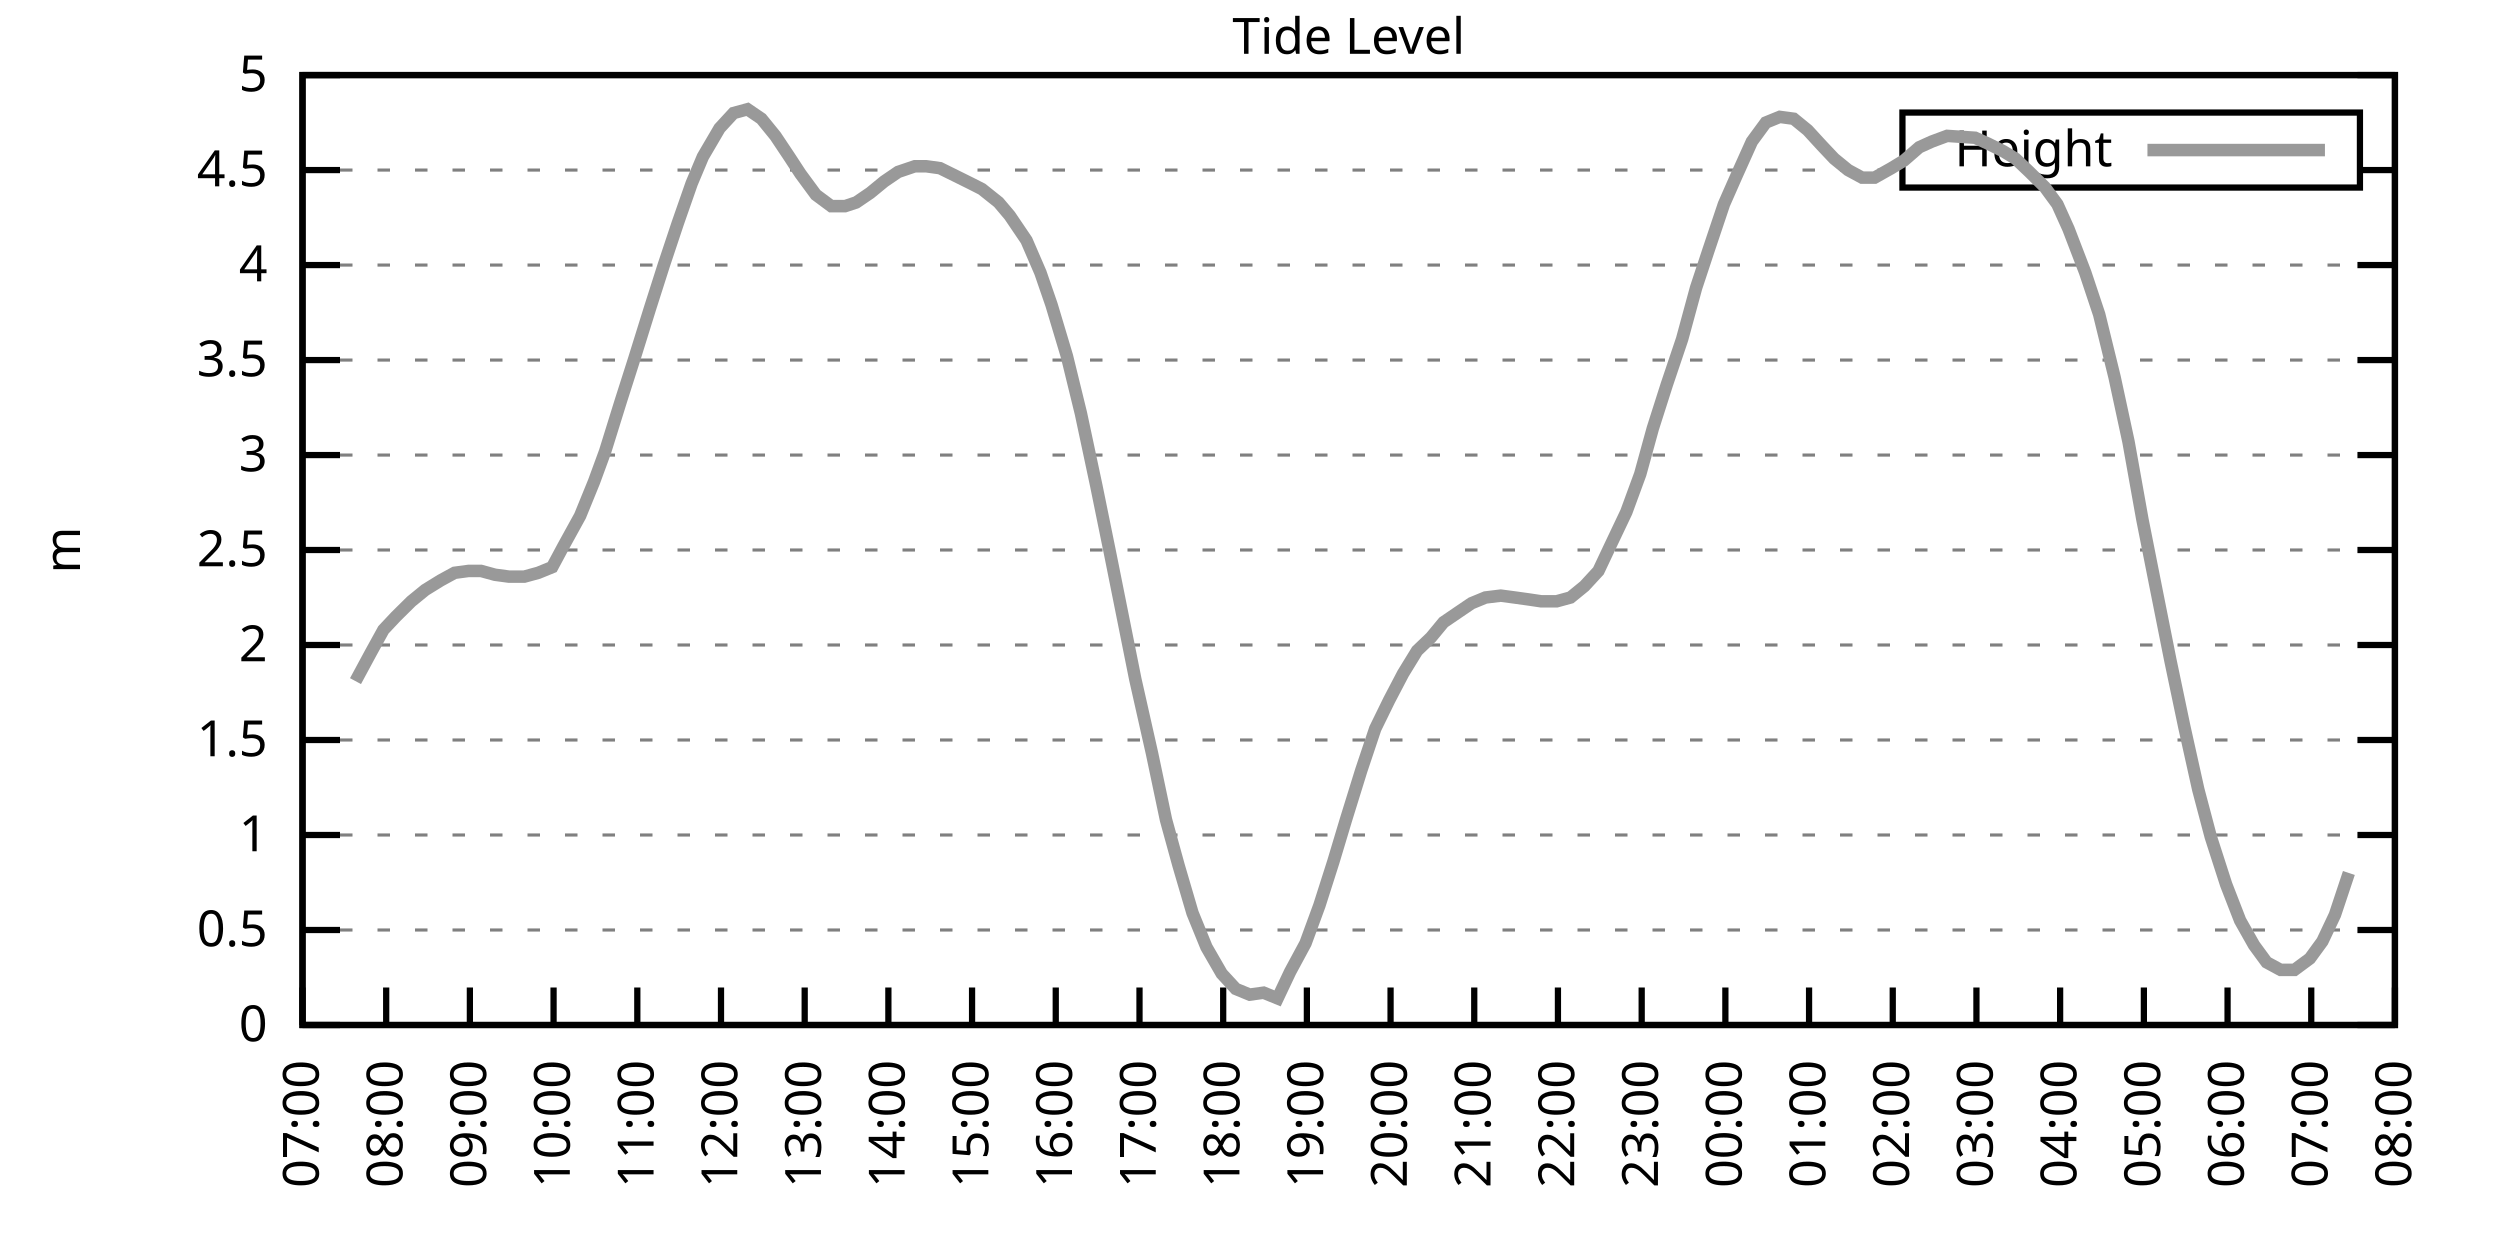
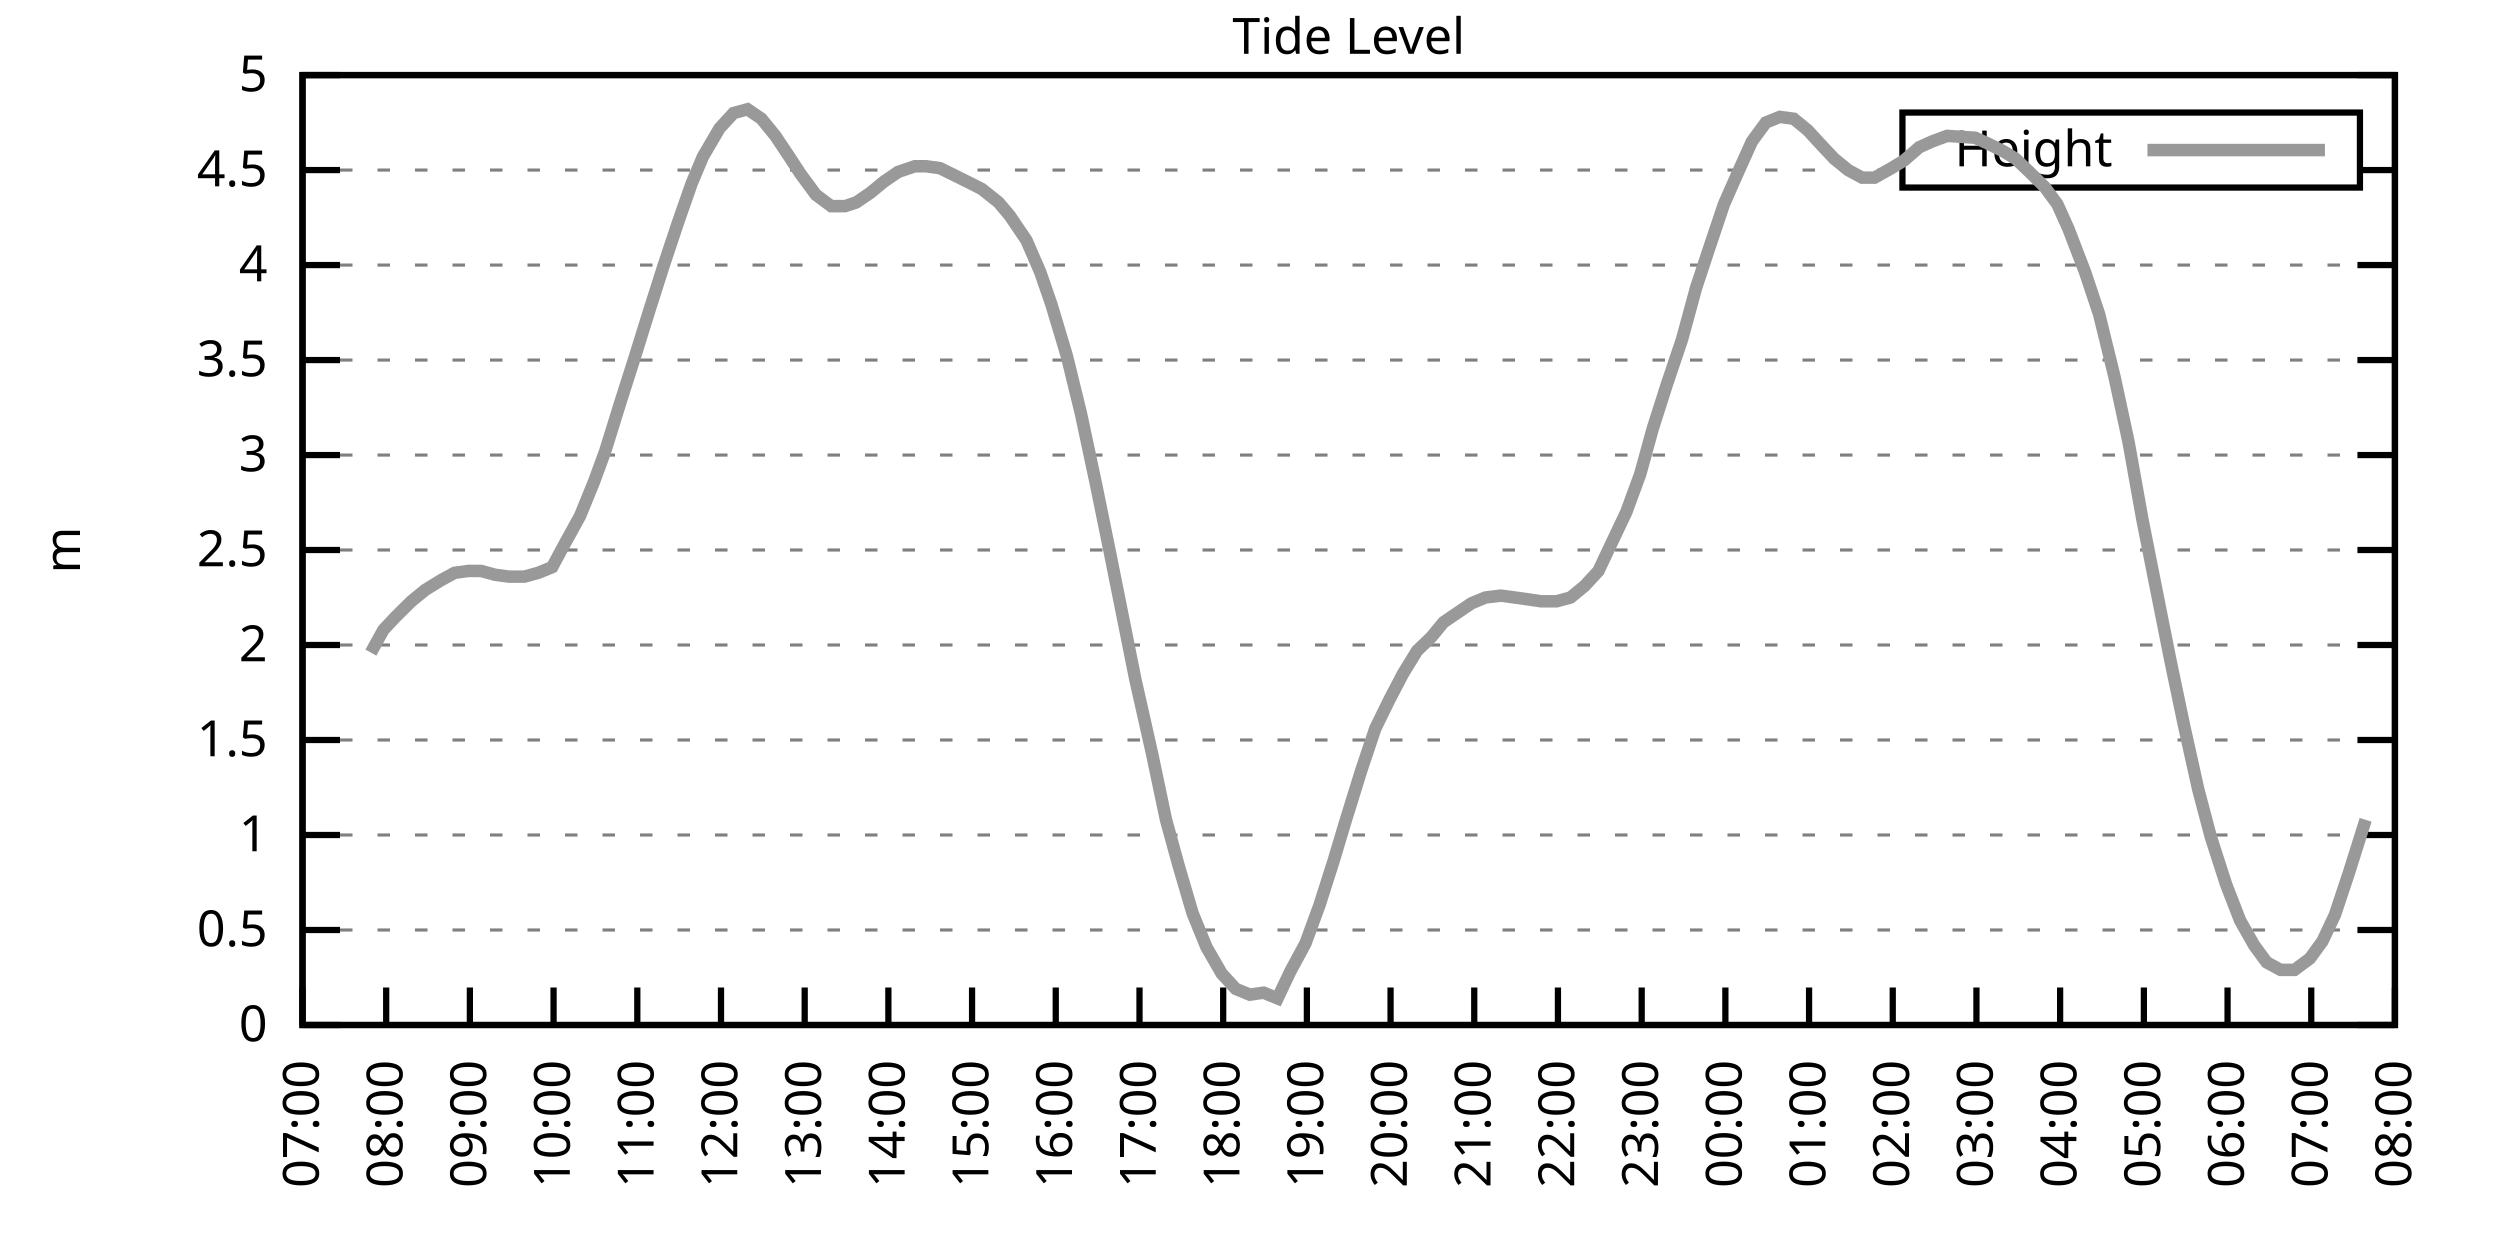
<svg xmlns="http://www.w3.org/2000/svg" xmlns:xlink="http://www.w3.org/1999/xlink" width="400" height="200" viewBox="0 0 400 200">
  <g id="gnuplot_canvas">
    <rect x="0" y="0" width="400" height="200" fill="none" />
    <defs>
      <circle id="gpDot" r="0.5" stroke-width="0.5" stroke="currentColor" />
      <path id="gpPt0" stroke-width="0.333" stroke="currentColor" d="M-1,0 h2 M0,-1 v2" />
      <path id="gpPt1" stroke-width="0.333" stroke="currentColor" d="M-1,-1 L1,1 M1,-1 L-1,1" />
      <path id="gpPt2" stroke-width="0.333" stroke="currentColor" d="M-1,0 L1,0 M0,-1 L0,1 M-1,-1 L1,1 M-1,1 L1,-1" />
      <rect id="gpPt3" stroke-width="0.333" stroke="currentColor" x="-1" y="-1" width="2" height="2" />
      <rect id="gpPt4" stroke-width="0.333" stroke="currentColor" fill="currentColor" x="-1" y="-1" width="2" height="2" />
      <circle id="gpPt5" stroke-width="0.333" stroke="currentColor" cx="0" cy="0" r="1" />
      <use xlink:href="#gpPt5" id="gpPt6" fill="currentColor" stroke="none" />
      <path id="gpPt7" stroke-width="0.333" stroke="currentColor" d="M0,-1.33 L-1.33,0.67 L1.33,0.67 z" />
      <use xlink:href="#gpPt7" id="gpPt8" fill="currentColor" stroke="none" />
      <use xlink:href="#gpPt7" id="gpPt9" stroke="currentColor" transform="rotate(180)" />
      <use xlink:href="#gpPt9" id="gpPt10" fill="currentColor" stroke="none" />
      <use xlink:href="#gpPt3" id="gpPt11" stroke="currentColor" transform="rotate(45)" />
      <use xlink:href="#gpPt11" id="gpPt12" fill="currentColor" stroke="none" />
      <path id="gpPt13" stroke-width="0.333" stroke="currentColor" d="M0,1.330 L1.265,0.411 L0.782,-1.067 L-0.782,-1.076 L-1.265,0.411 z" />
      <use xlink:href="#gpPt13" id="gpPt14" fill="currentColor" stroke="none" />
      <filter id="textbox" filterUnits="objectBoundingBox" x="0" y="0" height="1" width="1">
        <feFlood flood-color="white" flood-opacity="1" result="bgnd" />
        <feComposite in="SourceGraphic" in2="bgnd" operator="atop" />
      </filter>
      <filter id="greybox" filterUnits="objectBoundingBox" x="0" y="0" height="1" width="1">
        <feFlood flood-color="lightgrey" flood-opacity="1" result="grey" />
        <feComposite in="SourceGraphic" in2="grey" operator="atop" />
      </filter>
    </defs>
    <g fill="none" color="white" stroke="currentColor" stroke-width="1.00" stroke-linecap="butt" stroke-linejoin="miter">
</g>
    <g fill="none" color="black" stroke="currentColor" stroke-width="1.00" stroke-linecap="butt" stroke-linejoin="miter">
      <g stroke="none" shape-rendering="crispEdges">
        <polygon fill="rgb(255, 255, 255)" points="48.40,164.00 383.18,164.00 383.18,12.02 48.40,12.02 " />
      </g>
    </g>
    <g fill="none" color="black" stroke="currentColor" stroke-width="1.00" stroke-linecap="butt" stroke-linejoin="miter">
</g>
    <g fill="none" color="black" stroke="black" stroke-width="0.50" stroke-linecap="butt" stroke-linejoin="miter">
</g>
    <g fill="none" color="gray" stroke="currentColor" stroke-width="0.50" stroke-linecap="butt" stroke-linejoin="miter">
      <path stroke="gray" stroke-dasharray="2,4" class="gridline" d="M48.40,164.00 L383.19,164.00  " />
    </g>
    <g fill="none" color="gray" stroke="gray" stroke-width="1.00" stroke-linecap="butt" stroke-linejoin="miter">
</g>
    <g fill="none" color="black" stroke="currentColor" stroke-width="1.00" stroke-linecap="butt" stroke-linejoin="miter">
      <path stroke="black" d="M48.40,164.00 L54.40,164.00 M383.19,164.00 L377.19,164.00  " />
      <g transform="translate(42.80,166.60)" stroke="none" fill="black" font-family="Sans" font-size="8.00" text-anchor="end">
        <text>
          <tspan font-family="Sans"> 0</tspan>
        </text>
      </g>
    </g>
    <g fill="none" color="black" stroke="currentColor" stroke-width="1.00" stroke-linecap="butt" stroke-linejoin="miter">
</g>
    <g fill="none" color="black" stroke="black" stroke-width="0.50" stroke-linecap="butt" stroke-linejoin="miter">
</g>
    <g fill="none" color="gray" stroke="currentColor" stroke-width="0.50" stroke-linecap="butt" stroke-linejoin="miter">
      <path stroke="gray" stroke-dasharray="2,4" class="gridline" d="M48.40,148.80 L383.19,148.80  " />
    </g>
    <g fill="none" color="gray" stroke="gray" stroke-width="1.00" stroke-linecap="butt" stroke-linejoin="miter">
</g>
    <g fill="none" color="black" stroke="currentColor" stroke-width="1.00" stroke-linecap="butt" stroke-linejoin="miter">
      <path stroke="black" d="M48.40,148.80 L54.40,148.80 M383.19,148.80 L377.19,148.80  " />
      <g transform="translate(42.80,151.40)" stroke="none" fill="black" font-family="Sans" font-size="8.00" text-anchor="end">
        <text>
          <tspan font-family="Sans"> 0.5</tspan>
        </text>
      </g>
    </g>
    <g fill="none" color="black" stroke="currentColor" stroke-width="1.00" stroke-linecap="butt" stroke-linejoin="miter">
</g>
    <g fill="none" color="black" stroke="black" stroke-width="0.50" stroke-linecap="butt" stroke-linejoin="miter">
</g>
    <g fill="none" color="gray" stroke="currentColor" stroke-width="0.50" stroke-linecap="butt" stroke-linejoin="miter">
      <path stroke="gray" stroke-dasharray="2,4" class="gridline" d="M48.40,133.60 L383.19,133.60  " />
    </g>
    <g fill="none" color="gray" stroke="gray" stroke-width="1.00" stroke-linecap="butt" stroke-linejoin="miter">
</g>
    <g fill="none" color="black" stroke="currentColor" stroke-width="1.00" stroke-linecap="butt" stroke-linejoin="miter">
      <path stroke="black" d="M48.40,133.60 L54.40,133.60 M383.19,133.60 L377.19,133.60  " />
      <g transform="translate(42.80,136.20)" stroke="none" fill="black" font-family="Sans" font-size="8.00" text-anchor="end">
        <text>
          <tspan font-family="Sans"> 1</tspan>
        </text>
      </g>
    </g>
    <g fill="none" color="black" stroke="currentColor" stroke-width="1.00" stroke-linecap="butt" stroke-linejoin="miter">
</g>
    <g fill="none" color="black" stroke="black" stroke-width="0.50" stroke-linecap="butt" stroke-linejoin="miter">
</g>
    <g fill="none" color="gray" stroke="currentColor" stroke-width="0.50" stroke-linecap="butt" stroke-linejoin="miter">
      <path stroke="gray" stroke-dasharray="2,4" class="gridline" d="M48.40,118.40 L383.19,118.40  " />
    </g>
    <g fill="none" color="gray" stroke="gray" stroke-width="1.00" stroke-linecap="butt" stroke-linejoin="miter">
</g>
    <g fill="none" color="black" stroke="currentColor" stroke-width="1.00" stroke-linecap="butt" stroke-linejoin="miter">
      <path stroke="black" d="M48.40,118.40 L54.40,118.40 M383.19,118.40 L377.19,118.40  " />
      <g transform="translate(42.80,121.00)" stroke="none" fill="black" font-family="Sans" font-size="8.00" text-anchor="end">
        <text>
          <tspan font-family="Sans"> 1.5</tspan>
        </text>
      </g>
    </g>
    <g fill="none" color="black" stroke="currentColor" stroke-width="1.00" stroke-linecap="butt" stroke-linejoin="miter">
</g>
    <g fill="none" color="black" stroke="black" stroke-width="0.50" stroke-linecap="butt" stroke-linejoin="miter">
</g>
    <g fill="none" color="gray" stroke="currentColor" stroke-width="0.50" stroke-linecap="butt" stroke-linejoin="miter">
      <path stroke="gray" stroke-dasharray="2,4" class="gridline" d="M48.40,103.20 L383.19,103.20  " />
    </g>
    <g fill="none" color="gray" stroke="gray" stroke-width="1.00" stroke-linecap="butt" stroke-linejoin="miter">
</g>
    <g fill="none" color="black" stroke="currentColor" stroke-width="1.00" stroke-linecap="butt" stroke-linejoin="miter">
      <path stroke="black" d="M48.40,103.20 L54.40,103.20 M383.19,103.20 L377.19,103.20  " />
      <g transform="translate(42.80,105.80)" stroke="none" fill="black" font-family="Sans" font-size="8.00" text-anchor="end">
        <text>
          <tspan font-family="Sans"> 2</tspan>
        </text>
      </g>
    </g>
    <g fill="none" color="black" stroke="currentColor" stroke-width="1.00" stroke-linecap="butt" stroke-linejoin="miter">
</g>
    <g fill="none" color="black" stroke="black" stroke-width="0.50" stroke-linecap="butt" stroke-linejoin="miter">
</g>
    <g fill="none" color="gray" stroke="currentColor" stroke-width="0.50" stroke-linecap="butt" stroke-linejoin="miter">
      <path stroke="gray" stroke-dasharray="2,4" class="gridline" d="M48.40,88.00 L383.19,88.00  " />
    </g>
    <g fill="none" color="gray" stroke="gray" stroke-width="1.00" stroke-linecap="butt" stroke-linejoin="miter">
</g>
    <g fill="none" color="black" stroke="currentColor" stroke-width="1.00" stroke-linecap="butt" stroke-linejoin="miter">
      <path stroke="black" d="M48.40,88.00 L54.40,88.00 M383.19,88.00 L377.19,88.00  " />
      <g transform="translate(42.80,90.60)" stroke="none" fill="black" font-family="Sans" font-size="8.00" text-anchor="end">
        <text>
          <tspan font-family="Sans"> 2.5</tspan>
        </text>
      </g>
    </g>
    <g fill="none" color="black" stroke="currentColor" stroke-width="1.00" stroke-linecap="butt" stroke-linejoin="miter">
</g>
    <g fill="none" color="black" stroke="black" stroke-width="0.50" stroke-linecap="butt" stroke-linejoin="miter">
</g>
    <g fill="none" color="gray" stroke="currentColor" stroke-width="0.50" stroke-linecap="butt" stroke-linejoin="miter">
      <path stroke="gray" stroke-dasharray="2,4" class="gridline" d="M48.40,72.81 L383.19,72.81  " />
    </g>
    <g fill="none" color="gray" stroke="gray" stroke-width="1.00" stroke-linecap="butt" stroke-linejoin="miter">
</g>
    <g fill="none" color="black" stroke="currentColor" stroke-width="1.00" stroke-linecap="butt" stroke-linejoin="miter">
      <path stroke="black" d="M48.40,72.81 L54.40,72.81 M383.19,72.81 L377.19,72.81  " />
      <g transform="translate(42.80,75.41)" stroke="none" fill="black" font-family="Sans" font-size="8.00" text-anchor="end">
        <text>
          <tspan font-family="Sans"> 3</tspan>
        </text>
      </g>
    </g>
    <g fill="none" color="black" stroke="currentColor" stroke-width="1.00" stroke-linecap="butt" stroke-linejoin="miter">
</g>
    <g fill="none" color="black" stroke="black" stroke-width="0.50" stroke-linecap="butt" stroke-linejoin="miter">
</g>
    <g fill="none" color="gray" stroke="currentColor" stroke-width="0.50" stroke-linecap="butt" stroke-linejoin="miter">
      <path stroke="gray" stroke-dasharray="2,4" class="gridline" d="M48.40,57.61 L383.19,57.61  " />
    </g>
    <g fill="none" color="gray" stroke="gray" stroke-width="1.00" stroke-linecap="butt" stroke-linejoin="miter">
</g>
    <g fill="none" color="black" stroke="currentColor" stroke-width="1.00" stroke-linecap="butt" stroke-linejoin="miter">
      <path stroke="black" d="M48.40,57.61 L54.40,57.61 M383.19,57.61 L377.19,57.61  " />
      <g transform="translate(42.80,60.21)" stroke="none" fill="black" font-family="Sans" font-size="8.00" text-anchor="end">
        <text>
          <tspan font-family="Sans"> 3.5</tspan>
        </text>
      </g>
    </g>
    <g fill="none" color="black" stroke="currentColor" stroke-width="1.00" stroke-linecap="butt" stroke-linejoin="miter">
</g>
    <g fill="none" color="black" stroke="black" stroke-width="0.50" stroke-linecap="butt" stroke-linejoin="miter">
</g>
    <g fill="none" color="gray" stroke="currentColor" stroke-width="0.50" stroke-linecap="butt" stroke-linejoin="miter">
      <path stroke="gray" stroke-dasharray="2,4" class="gridline" d="M48.40,42.41 L383.19,42.41  " />
    </g>
    <g fill="none" color="gray" stroke="gray" stroke-width="1.00" stroke-linecap="butt" stroke-linejoin="miter">
</g>
    <g fill="none" color="black" stroke="currentColor" stroke-width="1.00" stroke-linecap="butt" stroke-linejoin="miter">
      <path stroke="black" d="M48.40,42.41 L54.40,42.41 M383.19,42.41 L377.19,42.41  " />
      <g transform="translate(42.80,45.01)" stroke="none" fill="black" font-family="Sans" font-size="8.00" text-anchor="end">
        <text>
          <tspan font-family="Sans"> 4</tspan>
        </text>
      </g>
    </g>
    <g fill="none" color="black" stroke="currentColor" stroke-width="1.00" stroke-linecap="butt" stroke-linejoin="miter">
</g>
    <g fill="none" color="black" stroke="black" stroke-width="0.50" stroke-linecap="butt" stroke-linejoin="miter">
</g>
    <g fill="none" color="gray" stroke="currentColor" stroke-width="0.50" stroke-linecap="butt" stroke-linejoin="miter">
      <path stroke="gray" stroke-dasharray="2,4" class="gridline" d="M48.40,27.21 L304.39,27.21 M377.59,27.21 L383.19,27.21  " />
    </g>
    <g fill="none" color="gray" stroke="gray" stroke-width="1.00" stroke-linecap="butt" stroke-linejoin="miter">
</g>
    <g fill="none" color="black" stroke="currentColor" stroke-width="1.00" stroke-linecap="butt" stroke-linejoin="miter">
      <path stroke="black" d="M48.40,27.21 L54.40,27.21 M383.19,27.21 L377.19,27.21  " />
      <g transform="translate(42.80,29.81)" stroke="none" fill="black" font-family="Sans" font-size="8.00" text-anchor="end">
        <text>
          <tspan font-family="Sans"> 4.5</tspan>
        </text>
      </g>
    </g>
    <g fill="none" color="black" stroke="currentColor" stroke-width="1.00" stroke-linecap="butt" stroke-linejoin="miter">
</g>
    <g fill="none" color="black" stroke="black" stroke-width="0.50" stroke-linecap="butt" stroke-linejoin="miter">
</g>
    <g fill="none" color="gray" stroke="currentColor" stroke-width="0.50" stroke-linecap="butt" stroke-linejoin="miter">
      <path stroke="gray" stroke-dasharray="2,4" class="gridline" d="M48.40,12.01 L383.19,12.01  " />
    </g>
    <g fill="none" color="gray" stroke="gray" stroke-width="1.00" stroke-linecap="butt" stroke-linejoin="miter">
</g>
    <g fill="none" color="black" stroke="currentColor" stroke-width="1.00" stroke-linecap="butt" stroke-linejoin="miter">
      <path stroke="black" d="M48.40,12.01 L54.40,12.01 M383.19,12.01 L377.19,12.01  " />
      <g transform="translate(42.80,14.61)" stroke="none" fill="black" font-family="Sans" font-size="8.00" text-anchor="end">
        <text>
          <tspan font-family="Sans"> 5</tspan>
        </text>
      </g>
    </g>
    <g fill="none" color="black" stroke="currentColor" stroke-width="1.00" stroke-linecap="butt" stroke-linejoin="miter">
      <path stroke="black" d="M48.40,164.00 L48.40,158.00  " />
      <g transform="translate(51.00,169.60) rotate(270.00)" stroke="none" fill="black" font-family="Sans" font-size="8.00" text-anchor="end">
        <text>
          <tspan font-family="Sans">07:00</tspan>
        </text>
      </g>
    </g>
    <g fill="none" color="black" stroke="currentColor" stroke-width="1.00" stroke-linecap="butt" stroke-linejoin="miter">
      <path stroke="black" d="M61.79,164.00 L61.79,158.00  " />
      <g transform="translate(64.39,169.60) rotate(270.00)" stroke="none" fill="black" font-family="Sans" font-size="8.00" text-anchor="end">
        <text>
          <tspan font-family="Sans">08:00</tspan>
        </text>
      </g>
    </g>
    <g fill="none" color="black" stroke="currentColor" stroke-width="1.00" stroke-linecap="butt" stroke-linejoin="miter">
      <path stroke="black" d="M75.18,164.00 L75.18,158.00  " />
      <g transform="translate(77.78,169.60) rotate(270.00)" stroke="none" fill="black" font-family="Sans" font-size="8.00" text-anchor="end">
        <text>
          <tspan font-family="Sans">09:00</tspan>
        </text>
      </g>
    </g>
    <g fill="none" color="black" stroke="currentColor" stroke-width="1.00" stroke-linecap="butt" stroke-linejoin="miter">
      <path stroke="black" d="M88.57,164.00 L88.57,158.00  " />
      <g transform="translate(91.17,169.60) rotate(270.00)" stroke="none" fill="black" font-family="Sans" font-size="8.00" text-anchor="end">
        <text>
          <tspan font-family="Sans">10:00</tspan>
        </text>
      </g>
    </g>
    <g fill="none" color="black" stroke="currentColor" stroke-width="1.00" stroke-linecap="butt" stroke-linejoin="miter">
      <path stroke="black" d="M101.97,164.00 L101.97,158.00  " />
      <g transform="translate(104.57,169.60) rotate(270.00)" stroke="none" fill="black" font-family="Sans" font-size="8.00" text-anchor="end">
        <text>
          <tspan font-family="Sans">11:00</tspan>
        </text>
      </g>
    </g>
    <g fill="none" color="black" stroke="currentColor" stroke-width="1.00" stroke-linecap="butt" stroke-linejoin="miter">
      <path stroke="black" d="M115.36,164.00 L115.36,158.00  " />
      <g transform="translate(117.96,169.60) rotate(270.00)" stroke="none" fill="black" font-family="Sans" font-size="8.00" text-anchor="end">
        <text>
          <tspan font-family="Sans">12:00</tspan>
        </text>
      </g>
    </g>
    <g fill="none" color="black" stroke="currentColor" stroke-width="1.00" stroke-linecap="butt" stroke-linejoin="miter">
      <path stroke="black" d="M128.75,164.00 L128.75,158.00  " />
      <g transform="translate(131.35,169.60) rotate(270.00)" stroke="none" fill="black" font-family="Sans" font-size="8.00" text-anchor="end">
        <text>
          <tspan font-family="Sans">13:00</tspan>
        </text>
      </g>
    </g>
    <g fill="none" color="black" stroke="currentColor" stroke-width="1.00" stroke-linecap="butt" stroke-linejoin="miter">
      <path stroke="black" d="M142.14,164.00 L142.14,158.00  " />
      <g transform="translate(144.74,169.60) rotate(270.00)" stroke="none" fill="black" font-family="Sans" font-size="8.00" text-anchor="end">
        <text>
          <tspan font-family="Sans">14:00</tspan>
        </text>
      </g>
    </g>
    <g fill="none" color="black" stroke="currentColor" stroke-width="1.00" stroke-linecap="butt" stroke-linejoin="miter">
      <path stroke="black" d="M155.53,164.00 L155.53,158.00  " />
      <g transform="translate(158.13,169.60) rotate(270.00)" stroke="none" fill="black" font-family="Sans" font-size="8.00" text-anchor="end">
        <text>
          <tspan font-family="Sans">15:00</tspan>
        </text>
      </g>
    </g>
    <g fill="none" color="black" stroke="currentColor" stroke-width="1.00" stroke-linecap="butt" stroke-linejoin="miter">
      <path stroke="black" d="M168.92,164.00 L168.92,158.00  " />
      <g transform="translate(171.52,169.60) rotate(270.00)" stroke="none" fill="black" font-family="Sans" font-size="8.00" text-anchor="end">
        <text>
          <tspan font-family="Sans">16:00</tspan>
        </text>
      </g>
    </g>
    <g fill="none" color="black" stroke="currentColor" stroke-width="1.00" stroke-linecap="butt" stroke-linejoin="miter">
      <path stroke="black" d="M182.32,164.00 L182.32,158.00  " />
      <g transform="translate(184.92,169.60) rotate(270.00)" stroke="none" fill="black" font-family="Sans" font-size="8.00" text-anchor="end">
        <text>
          <tspan font-family="Sans">17:00</tspan>
        </text>
      </g>
    </g>
    <g fill="none" color="black" stroke="currentColor" stroke-width="1.00" stroke-linecap="butt" stroke-linejoin="miter">
      <path stroke="black" d="M195.71,164.00 L195.71,158.00  " />
      <g transform="translate(198.31,169.60) rotate(270.00)" stroke="none" fill="black" font-family="Sans" font-size="8.00" text-anchor="end">
        <text>
          <tspan font-family="Sans">18:00</tspan>
        </text>
      </g>
    </g>
    <g fill="none" color="black" stroke="currentColor" stroke-width="1.00" stroke-linecap="butt" stroke-linejoin="miter">
      <path stroke="black" d="M209.10,164.00 L209.10,158.00  " />
      <g transform="translate(211.70,169.60) rotate(270.00)" stroke="none" fill="black" font-family="Sans" font-size="8.00" text-anchor="end">
        <text>
          <tspan font-family="Sans">19:00</tspan>
        </text>
      </g>
    </g>
    <g fill="none" color="black" stroke="currentColor" stroke-width="1.00" stroke-linecap="butt" stroke-linejoin="miter">
      <path stroke="black" d="M222.49,164.00 L222.49,158.00  " />
      <g transform="translate(225.09,169.60) rotate(270.00)" stroke="none" fill="black" font-family="Sans" font-size="8.00" text-anchor="end">
        <text>
          <tspan font-family="Sans">20:00</tspan>
        </text>
      </g>
    </g>
    <g fill="none" color="black" stroke="currentColor" stroke-width="1.00" stroke-linecap="butt" stroke-linejoin="miter">
      <path stroke="black" d="M235.88,164.00 L235.88,158.00  " />
      <g transform="translate(238.48,169.60) rotate(270.00)" stroke="none" fill="black" font-family="Sans" font-size="8.00" text-anchor="end">
        <text>
          <tspan font-family="Sans">21:00</tspan>
        </text>
      </g>
    </g>
    <g fill="none" color="black" stroke="currentColor" stroke-width="1.00" stroke-linecap="butt" stroke-linejoin="miter">
      <path stroke="black" d="M249.27,164.00 L249.27,158.00  " />
      <g transform="translate(251.87,169.60) rotate(270.00)" stroke="none" fill="black" font-family="Sans" font-size="8.00" text-anchor="end">
        <text>
          <tspan font-family="Sans">22:00</tspan>
        </text>
      </g>
    </g>
    <g fill="none" color="black" stroke="currentColor" stroke-width="1.00" stroke-linecap="butt" stroke-linejoin="miter">
      <path stroke="black" d="M262.67,164.00 L262.67,158.00  " />
      <g transform="translate(265.27,169.60) rotate(270.00)" stroke="none" fill="black" font-family="Sans" font-size="8.00" text-anchor="end">
        <text>
          <tspan font-family="Sans">23:00</tspan>
        </text>
      </g>
    </g>
    <g fill="none" color="black" stroke="currentColor" stroke-width="1.00" stroke-linecap="butt" stroke-linejoin="miter">
      <path stroke="black" d="M276.06,164.00 L276.06,158.00  " />
      <g transform="translate(278.66,169.60) rotate(270.00)" stroke="none" fill="black" font-family="Sans" font-size="8.00" text-anchor="end">
        <text>
          <tspan font-family="Sans">00:00</tspan>
        </text>
      </g>
    </g>
    <g fill="none" color="black" stroke="currentColor" stroke-width="1.00" stroke-linecap="butt" stroke-linejoin="miter">
      <path stroke="black" d="M289.45,164.00 L289.45,158.00  " />
      <g transform="translate(292.05,169.60) rotate(270.00)" stroke="none" fill="black" font-family="Sans" font-size="8.00" text-anchor="end">
        <text>
          <tspan font-family="Sans">01:00</tspan>
        </text>
      </g>
    </g>
    <g fill="none" color="black" stroke="currentColor" stroke-width="1.00" stroke-linecap="butt" stroke-linejoin="miter">
      <path stroke="black" d="M302.84,164.00 L302.84,158.00  " />
      <g transform="translate(305.44,169.60) rotate(270.00)" stroke="none" fill="black" font-family="Sans" font-size="8.00" text-anchor="end">
        <text>
          <tspan font-family="Sans">02:00</tspan>
        </text>
      </g>
    </g>
    <g fill="none" color="black" stroke="currentColor" stroke-width="1.00" stroke-linecap="butt" stroke-linejoin="miter">
      <path stroke="black" d="M316.23,164.00 L316.23,158.00  " />
      <g transform="translate(318.83,169.60) rotate(270.00)" stroke="none" fill="black" font-family="Sans" font-size="8.00" text-anchor="end">
        <text>
          <tspan font-family="Sans">03:00</tspan>
        </text>
      </g>
    </g>
    <g fill="none" color="black" stroke="currentColor" stroke-width="1.00" stroke-linecap="butt" stroke-linejoin="miter">
      <path stroke="black" d="M329.62,164.00 L329.62,158.00  " />
      <g transform="translate(332.22,169.60) rotate(270.00)" stroke="none" fill="black" font-family="Sans" font-size="8.00" text-anchor="end">
        <text>
          <tspan font-family="Sans">04:00</tspan>
        </text>
      </g>
    </g>
    <g fill="none" color="black" stroke="currentColor" stroke-width="1.00" stroke-linecap="butt" stroke-linejoin="miter">
      <path stroke="black" d="M343.02,164.00 L343.02,158.00  " />
      <g transform="translate(345.62,169.60) rotate(270.00)" stroke="none" fill="black" font-family="Sans" font-size="8.00" text-anchor="end">
        <text>
          <tspan font-family="Sans">05:00</tspan>
        </text>
      </g>
    </g>
    <g fill="none" color="black" stroke="currentColor" stroke-width="1.00" stroke-linecap="butt" stroke-linejoin="miter">
      <path stroke="black" d="M356.41,164.00 L356.41,158.00  " />
      <g transform="translate(359.01,169.60) rotate(270.00)" stroke="none" fill="black" font-family="Sans" font-size="8.00" text-anchor="end">
        <text>
          <tspan font-family="Sans">06:00</tspan>
        </text>
      </g>
    </g>
    <g fill="none" color="black" stroke="currentColor" stroke-width="1.00" stroke-linecap="butt" stroke-linejoin="miter">
      <path stroke="black" d="M369.80,164.00 L369.80,158.00  " />
      <g transform="translate(372.40,169.60) rotate(270.00)" stroke="none" fill="black" font-family="Sans" font-size="8.00" text-anchor="end">
        <text>
          <tspan font-family="Sans">07:00</tspan>
        </text>
      </g>
    </g>
    <g fill="none" color="black" stroke="currentColor" stroke-width="1.00" stroke-linecap="butt" stroke-linejoin="miter">
      <path stroke="black" d="M383.19,164.00 L383.19,158.00  " />
      <g transform="translate(385.79,169.60) rotate(270.00)" stroke="none" fill="black" font-family="Sans" font-size="8.00" text-anchor="end">
        <text>
          <tspan font-family="Sans">08:00</tspan>
        </text>
      </g>
    </g>
    <g fill="none" color="black" stroke="currentColor" stroke-width="1.00" stroke-linecap="butt" stroke-linejoin="miter">
</g>
    <g fill="none" color="black" stroke="currentColor" stroke-width="1.00" stroke-linecap="butt" stroke-linejoin="miter">
      <path stroke="black" d="M48.40,12.01 L48.40,164.00 L383.19,164.00 L383.19,12.01 L48.40,12.01 Z  " />
    </g>
    <g fill="none" color="black" stroke="currentColor" stroke-width="1.00" stroke-linecap="butt" stroke-linejoin="miter">
</g>
    <g fill="none" color="black" stroke="currentColor" stroke-width="1.00" stroke-linecap="butt" stroke-linejoin="miter">
      <path stroke="black" d="M304.39,30.01 L304.39,18.01 L377.59,18.01 L377.59,30.01 L304.39,30.01 Z  " />
    </g>
    <g id="Tide_level_plot_1">
      <g fill="none" color="white" stroke="black" stroke-width="2.00" stroke-linecap="butt" stroke-linejoin="miter">
</g>
      <g fill="none" color="black" stroke="currentColor" stroke-width="2.00" stroke-linecap="butt" stroke-linejoin="miter">
        <g transform="translate(337.99,26.61)" stroke="none" fill="black" font-family="Sans" font-size="8.00" text-anchor="end">
          <text>
            <tspan font-family="Sans">Height</tspan>
          </text>
        </g>
      </g>
      <g fill="none" color="black" stroke="currentColor" stroke-width="2.00" stroke-linecap="butt" stroke-linejoin="miter">
-         <path stroke="rgb(153, 153, 153)" d="M343.59,24.01 L371.99,24.01 M56.88,108.98 L59.34,104.42 L61.35,100.77 L63.35,98.64 L65.81,96.21 L68.04,94.39   L70.50,92.87 L72.73,91.65 L74.96,91.35 L76.97,91.35 L79.20,91.96 L81.43,92.26 L83.89,92.26 L86.12,91.65   L88.35,90.74 L90.14,87.40 L92.82,82.53 L95.05,77.06 L96.83,72.20 L99.29,64.29 L101.52,57.30 L103.98,49.40   L106.21,42.41 L108.44,35.72 L110.67,29.34 L112.46,25.08 L115.13,20.52 L117.37,18.09 L119.60,17.48 L121.83,19.00   L124.06,21.74 L126.29,25.08 L128.08,27.82 L130.54,31.16 L132.99,32.98 L135.22,32.98 L137.01,32.38 L139.24,30.86   L141.47,29.03 L143.70,27.51 L146.38,26.60 L148.17,26.60 L150.40,26.91 L152.85,28.12 L155.31,29.34 L157.10,30.25   L159.77,32.38 L161.56,34.50 L164.24,38.46 L166.47,43.62 L168.25,48.79 L170.71,57.00 L172.94,66.12 L175.40,77.67   L177.63,88.61 L181.65,108.68 L184.32,120.53 L186.56,131.17 L188.57,138.47 L190.80,146.07 L193.03,151.54 L195.48,155.79   L197.72,158.22 L199.95,159.14 L202.18,158.83 L204.41,159.74 L206.42,155.49 L208.88,150.93 L211.11,144.85 L213.34,137.86   L215.35,131.17 L217.80,123.27 L220.04,116.58 L222.27,112.02 L224.50,107.76 L226.73,104.12 L228.96,101.99 L230.97,99.56   L233.20,98.04 L235.44,96.52 L237.67,95.60 L240.12,95.30 L242.36,95.60 L244.59,95.91 L246.60,96.21 L249.05,96.21   L251.28,95.60 L253.51,93.78 L255.75,91.35 L257.76,87.09 L260.21,81.93 L262.44,75.85 L264.45,68.55 L266.68,61.56   L269.14,54.26 L271.37,46.06 L273.38,39.98 L275.83,32.68 L277.84,28.12 L280.30,22.65 L282.53,19.61 L284.76,18.70   L286.99,19.00 L289.23,20.83 L291.46,23.26 L293.47,25.39 L295.70,27.21 L297.93,28.42 L299.94,28.42 L302.62,26.91   L304.63,25.69 L307.08,23.56 L309.09,22.65 L311.54,21.74 L316.01,22.04 L318.02,22.95 L320.47,24.17 L322.48,25.39   L324.71,27.51 L327.17,29.94 L329.18,32.68 L330.96,36.63 L333.64,43.62 L335.87,50.31 L338.33,60.34 L340.56,70.68   L342.79,83.14 L345.02,94.39 L347.26,105.64 L349.49,116.28 L351.72,126.31 L353.73,133.91 L356.18,141.51 L358.42,147.28   L360.65,151.23 L362.66,153.97 L364.89,155.18 L367.12,155.18 L369.58,153.36 L371.58,150.62 L373.59,146.37 L375.82,139.68    " />
+         <path stroke="rgb(153, 153, 153)" d="M343.59,24.01 L371.99,24.01 M59.34,104.42 L61.35,100.77 L63.35,98.64 L65.81,96.21 L68.04,94.39 L70.50,92.87   L72.73,91.65 L74.96,91.35 L76.97,91.35 L79.20,91.96 L81.43,92.26 L83.89,92.26 L86.12,91.65 L88.35,90.74   L90.14,87.40 L92.82,82.53 L95.05,77.06 L96.83,72.20 L99.29,64.29 L101.52,57.30 L103.98,49.40 L106.21,42.41   L108.44,35.72 L110.67,29.34 L112.46,25.08 L115.13,20.52 L117.37,18.09 L119.60,17.48 L121.83,19.00 L124.06,21.74   L126.29,25.08 L128.08,27.82 L130.54,31.16 L132.99,32.98 L135.22,32.98 L137.01,32.38 L139.24,30.86 L141.47,29.03   L143.70,27.51 L146.38,26.60 L148.17,26.60 L150.40,26.91 L152.85,28.12 L155.31,29.34 L157.10,30.25 L159.77,32.38   L161.56,34.50 L164.24,38.46 L166.47,43.62 L168.25,48.79 L170.71,57.00 L172.94,66.12 L175.40,77.67 L177.63,88.61   L181.65,108.68 L184.32,120.53 L186.56,131.17 L188.57,138.47 L190.80,146.07 L193.03,151.54 L195.48,155.79 L197.72,158.22   L199.95,159.14 L202.18,158.83 L204.41,159.74 L206.42,155.49 L208.88,150.93 L211.11,144.85 L213.34,137.86 L215.35,131.17   L217.80,123.27 L220.04,116.58 L222.27,112.02 L224.50,107.76 L226.73,104.12 L228.96,101.99 L230.97,99.56 L233.20,98.04   L235.44,96.52 L237.67,95.60 L240.12,95.30 L242.36,95.60 L244.59,95.91 L246.60,96.21 L249.05,96.21 L251.28,95.60   L253.51,93.78 L255.75,91.35 L257.76,87.09 L260.21,81.93 L262.44,75.85 L264.45,68.55 L266.68,61.56 L269.14,54.26   L271.37,46.06 L273.38,39.98 L275.83,32.68 L277.84,28.12 L280.30,22.65 L282.53,19.61 L284.76,18.70 L286.99,19.00   L289.23,20.83 L291.46,23.26 L293.47,25.39 L295.70,27.21 L297.93,28.42 L299.94,28.42 L302.62,26.91 L304.63,25.69   L307.08,23.56 L309.09,22.65 L311.54,21.74 L316.01,22.04 L318.02,22.95 L320.47,24.17 L322.48,25.39 L324.71,27.51   L327.17,29.94 L329.18,32.68 L330.96,36.63 L333.64,43.62 L335.87,50.31 L338.33,60.34 L340.56,70.68 L342.79,83.14   L345.02,94.39 L347.26,105.64 L349.49,116.28 L351.72,126.31 L353.73,133.91 L356.18,141.51 L358.42,147.28 L360.65,151.23   L362.66,153.97 L364.89,155.18 L367.12,155.18 L369.58,153.36 L371.58,150.62 L373.59,146.37 L375.82,139.68 L378.50,131.17    " />
      </g>
    </g>
    <g fill="none" color="black" stroke="currentColor" stroke-width="2.00" stroke-linecap="butt" stroke-linejoin="miter">
</g>
    <g fill="none" color="black" stroke="black" stroke-width="1.00" stroke-linecap="butt" stroke-linejoin="miter">
</g>
    <g fill="none" color="black" stroke="currentColor" stroke-width="1.00" stroke-linecap="butt" stroke-linejoin="miter">
      <path stroke="black" d="M48.40,12.01 L48.40,164.00 L383.19,164.00 L383.19,12.01 L48.40,12.01 Z  " />
      <g transform="translate(12.80,88.01) rotate(270.00)" stroke="none" fill="black" font-family="Sans" font-size="8.00" text-anchor="middle">
        <text>
          <tspan font-family="Sans">m</tspan>
        </text>
      </g>
    </g>
    <g fill="none" color="black" stroke="currentColor" stroke-width="1.00" stroke-linecap="butt" stroke-linejoin="miter">
</g>
    <g fill="none" color="black" stroke="currentColor" stroke-width="1.00" stroke-linecap="butt" stroke-linejoin="miter">
      <g transform="translate(215.79,8.61)" stroke="none" fill="black" font-family="Sans" font-size="8.00" text-anchor="middle">
        <text>
          <tspan font-family="Sans">Tide Level</tspan>
        </text>
      </g>
    </g>
    <g fill="none" color="black" stroke="currentColor" stroke-width="1.00" stroke-linecap="butt" stroke-linejoin="miter">
</g>
  </g>
</svg>
